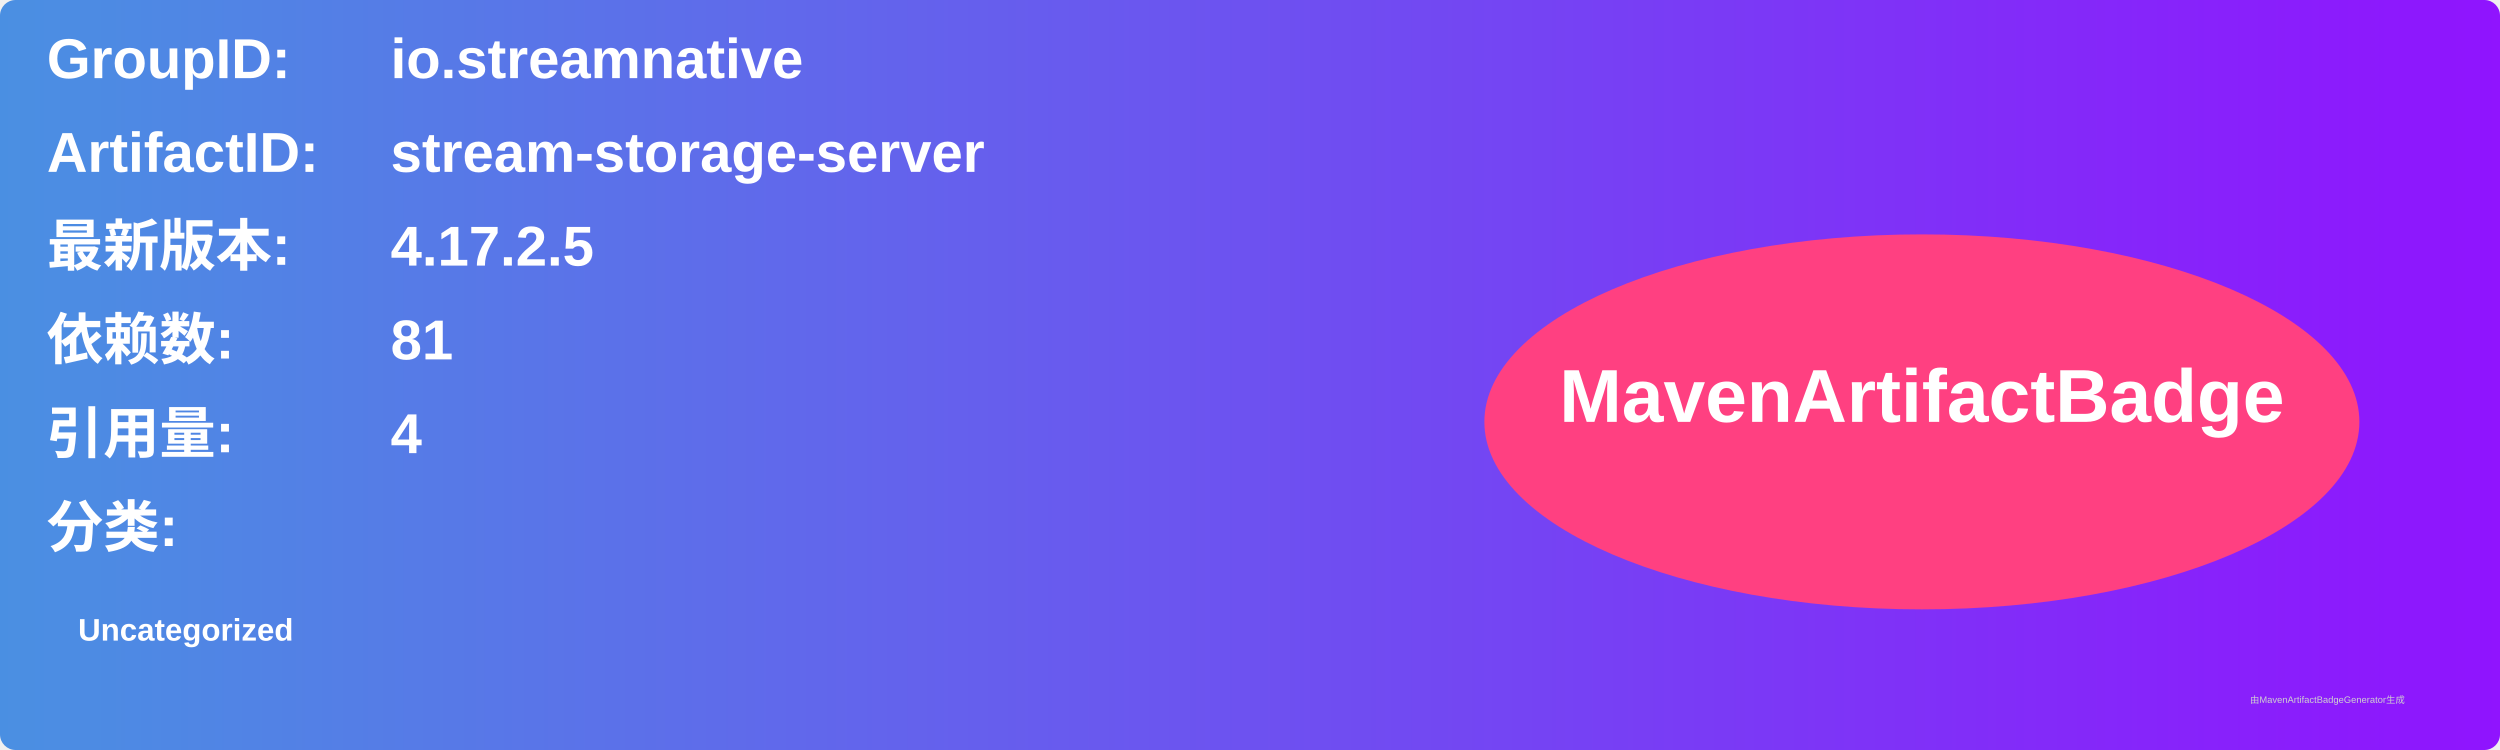
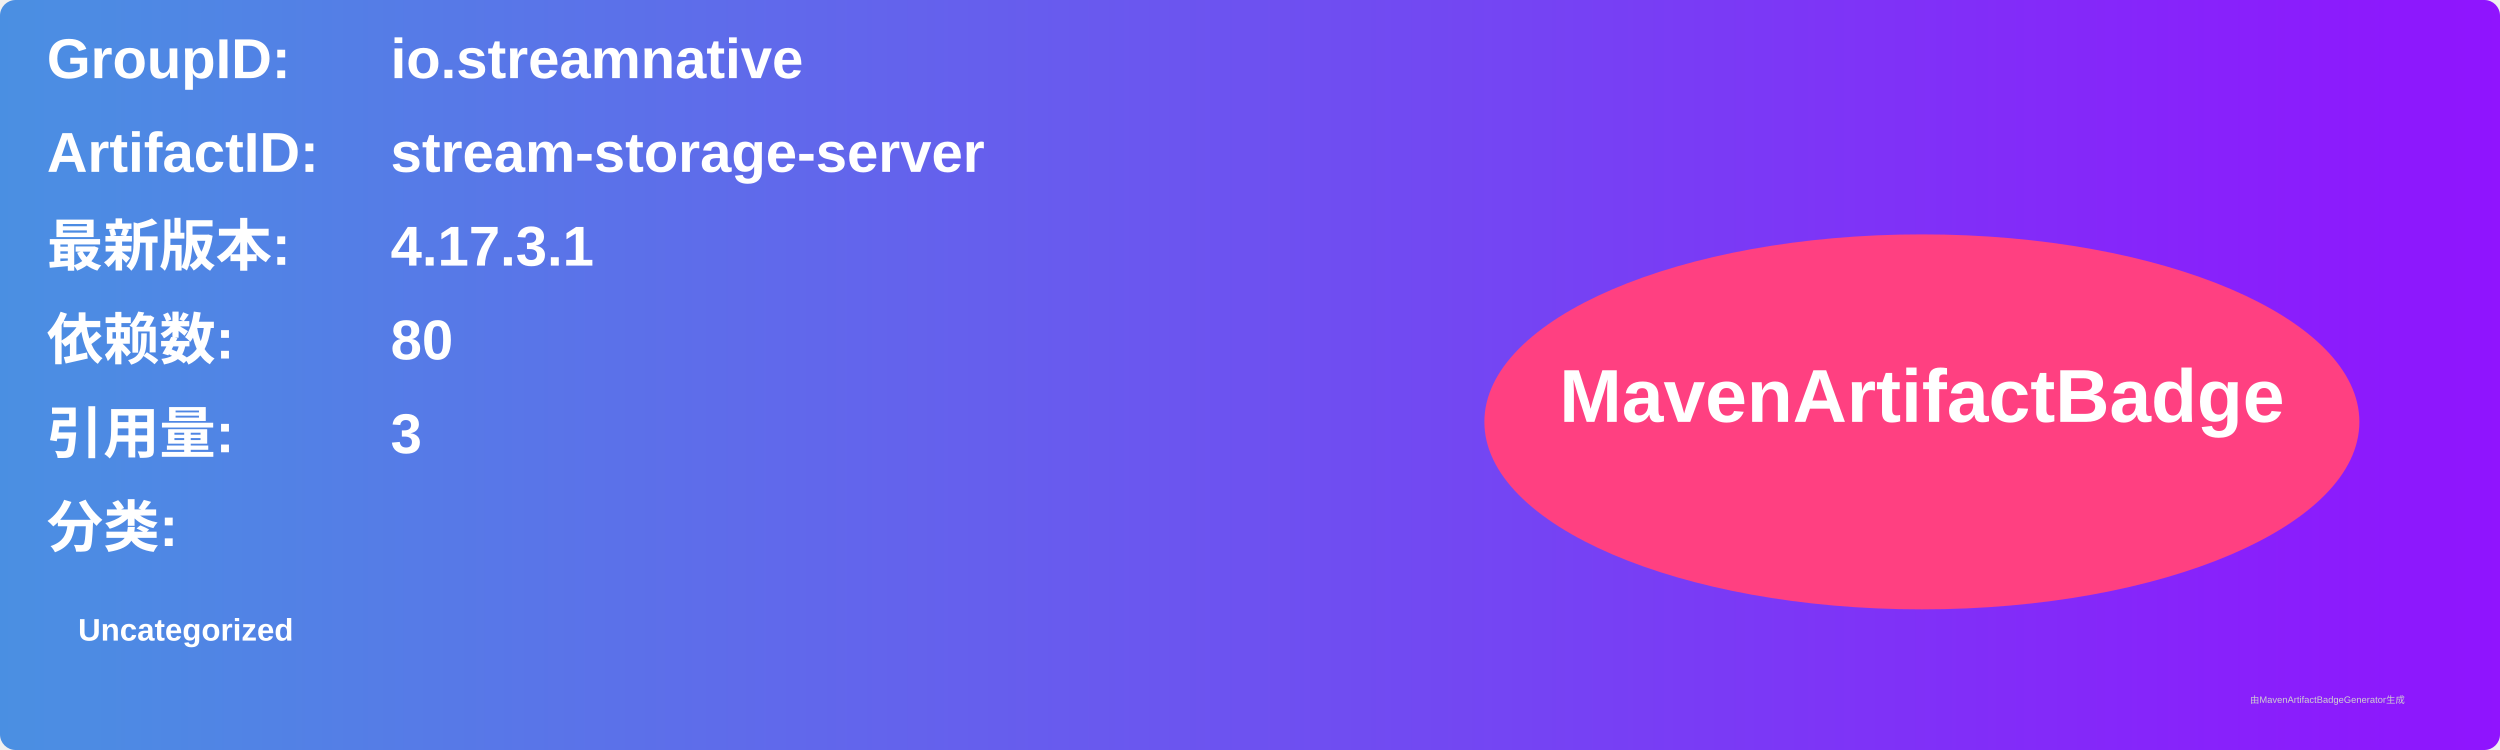
<svg xmlns="http://www.w3.org/2000/svg" width="800" height="240" viewBox="0 0 800 240">
  <linearGradient id="grad" x1="0%" y1="0%" x2="100%" y2="0%">
    <stop offset="0%" stop-color="#4a90e2" />
    <stop offset="100%" stop-color="#9013fe" />
  </linearGradient>
  <rect width="100%" height="100%" rx="5" ry="5" fill="url(#grad)" />
  <g transform="translate(15, 15)">
    <text x="0" y="10" font-family="Arial" font-size="18" fill="white" font-weight="bold" width="260">GroupID:</text>
    <text x="110" y="10" font-family="Arial" font-size="18" fill="white" font-weight="bold" width="460">io.streamnative</text>
    <text x="0" y="40" font-family="Arial" font-size="18" fill="white" font-weight="bold" width="260">ArtifactID:</text>
    <text x="110" y="40" font-family="Arial" font-size="18" fill="white" font-weight="bold" width="460">stream-storage-server</text>
    <text x="0" y="70" font-family="Arial" font-size="18" fill="white" font-weight="bold">最新版本:</text>
    <text x="110" y="70" font-family="Arial" font-size="18" fill="white" font-weight="bold">
-       <tspan font-weight="bold">4.17.2.5</tspan>
+       <tspan font-weight="bold">4.17.3.1</tspan>
    </text>
    <text x="0" y="100" font-family="Arial" font-size="18" fill="white" font-weight="bold">依赖数: </text>
    <text x="110" y="100" font-family="Arial" font-size="18" fill="white">
-       <tspan font-weight="bold">81</tspan>
+       <tspan font-weight="bold">80</tspan>
    </text>
    <text x="0" y="130" font-family="Arial" font-size="18" fill="white" font-weight="bold">引用量: </text>
    <text x="110" y="130" font-family="Arial" font-size="18" fill="white">
-       <tspan font-weight="bold">4</tspan>
+       <tspan font-weight="bold">3</tspan>
    </text>
    <text x="0" y="160" font-family="Arial" font-size="18" fill="white" font-weight="bold">分类:</text>
    <text x="10" y="190" font-family="Arial" font-size="10" fill="white">
      <tspan font-weight="bold">Uncategorized</tspan>
    </text>
    <ellipse cx="600" cy="120" rx="140" ry="60" fill="#ff4081" />
    <text x="600" y="120" text-anchor="middle" font-family="Arial" font-size="24" fill="white" font-weight="bold">MavenArtifactBadge</text>
  </g>
  <text x="720" y="225" font-family="Arial" font-size="3" fill="#d0d0d0">由MavenArtifactBadgeGenerator生成</text>
</svg>
